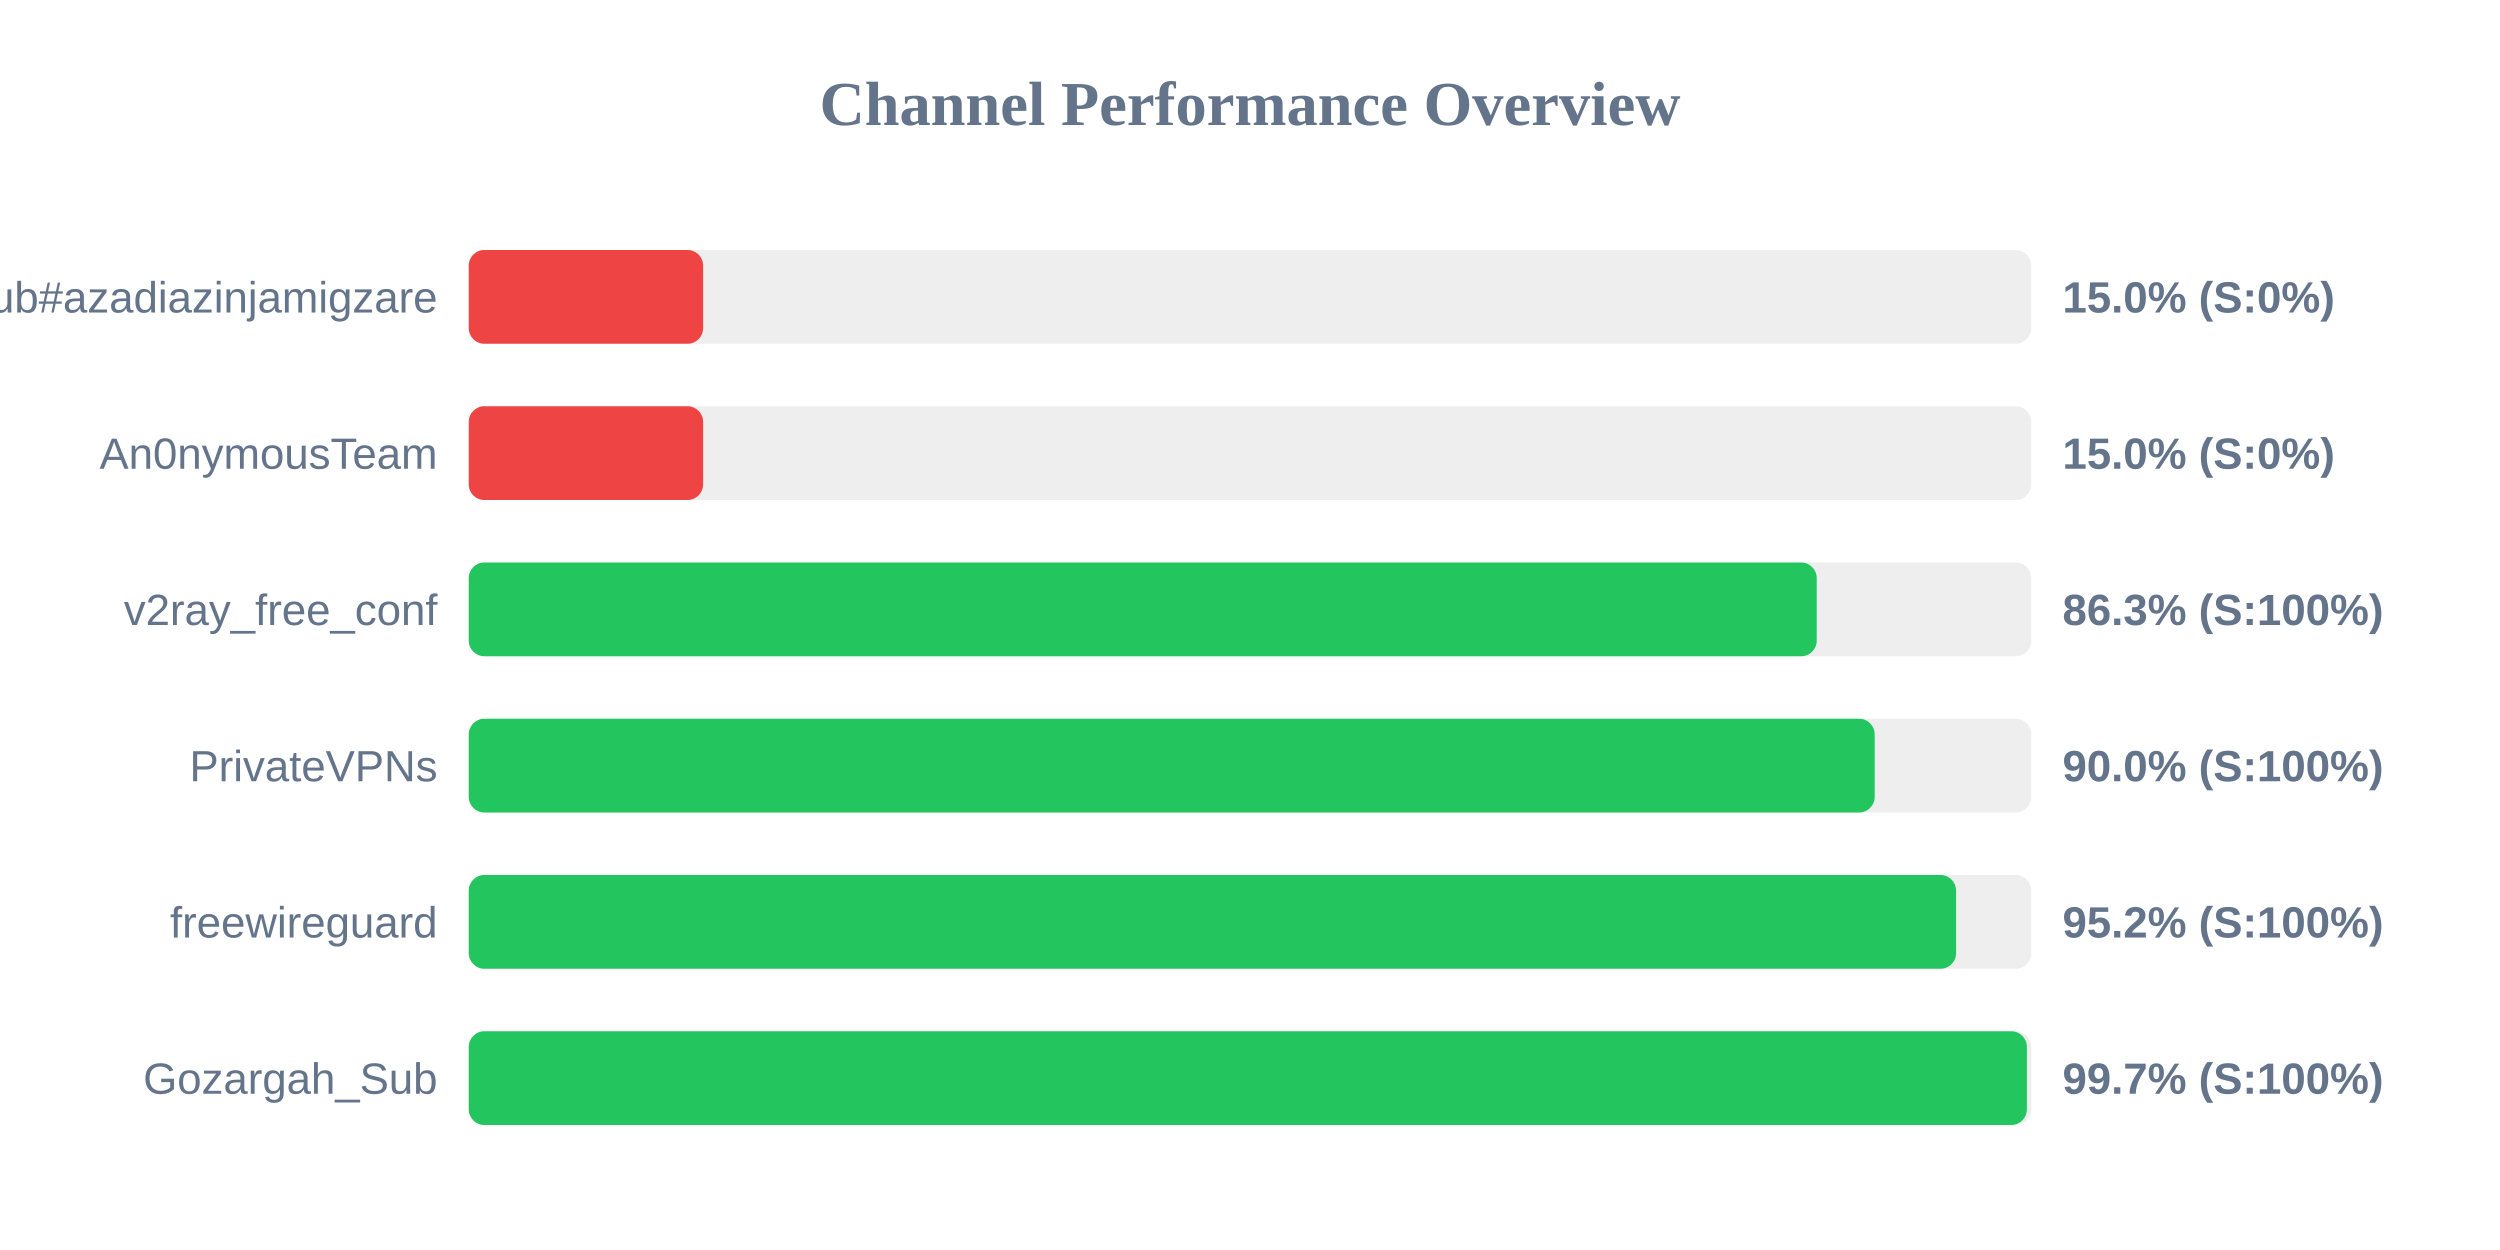
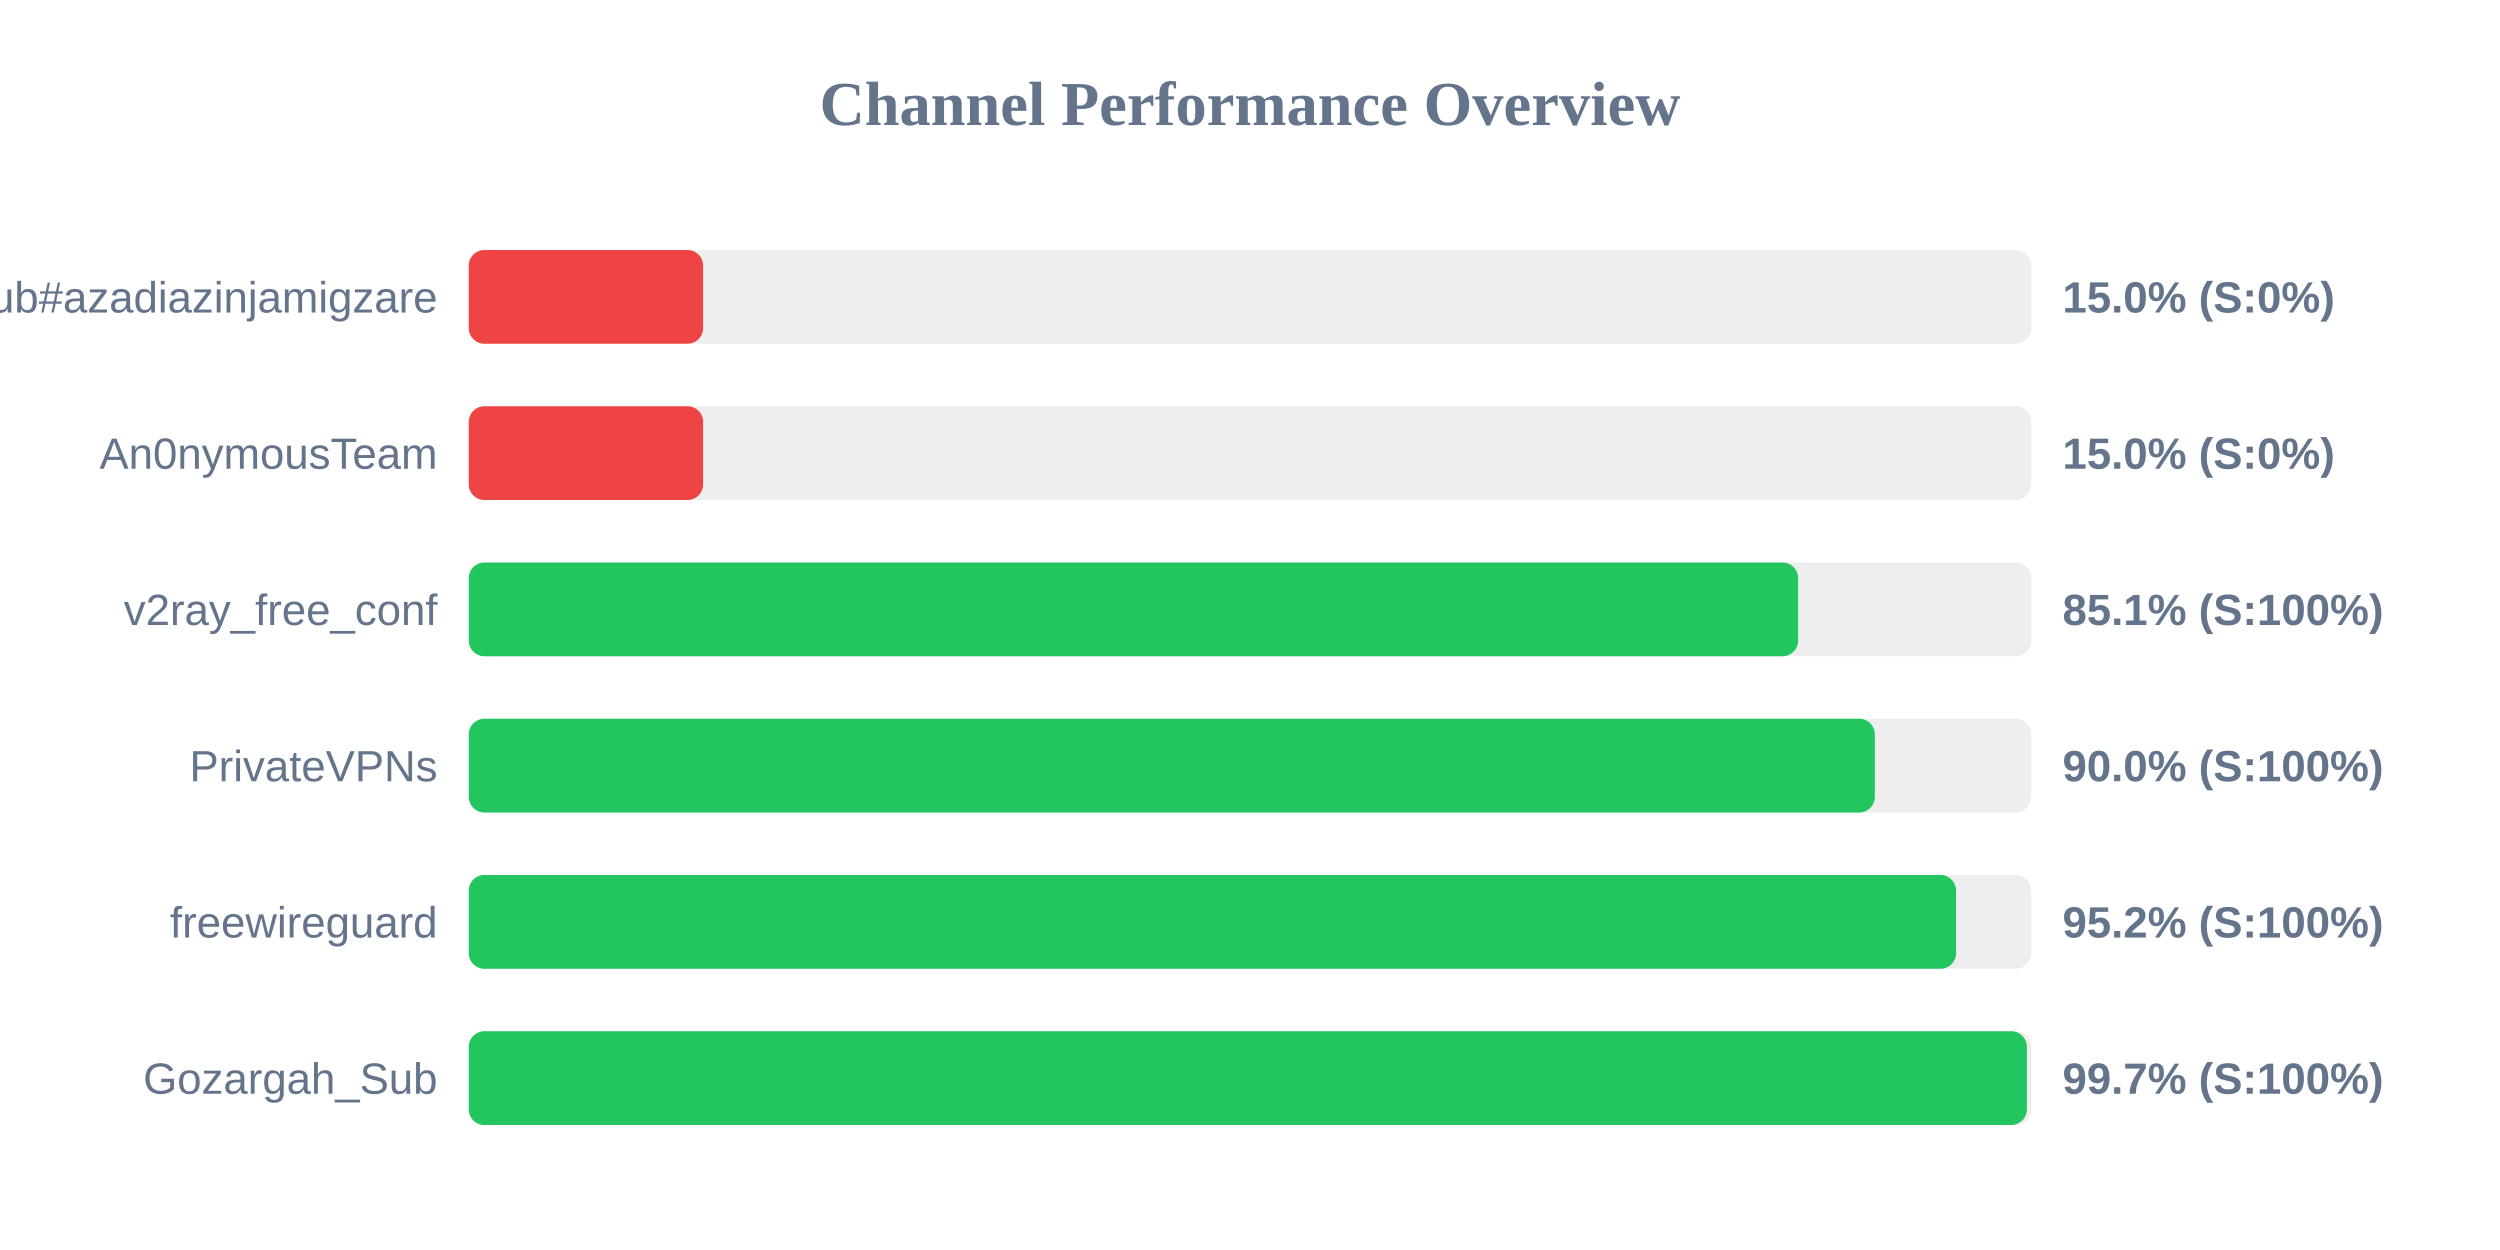
<svg xmlns="http://www.w3.org/2000/svg" width="800" height="400" version="1.1">
  <style>
        .row { font: 14px Arial; fill: #64748b; }
        .score { font: bold 14px Arial; fill: #64748b; }
    </style>
  <text x="400" y="40" text-anchor="middle" font-size="20px" font-weight="bold" fill="#64748b">Channel Performance Overview</text>
  <rect x="150" y="80" width="500" height="30" fill="#eee" rx="5" />
  <rect x="150" y="80" width="75.0" height="30" fill="#ef4444" rx="5" />
  <text x="140" y="100" text-anchor="end" class="row">Sub#azadiazinjamigzare</text>
  <text x="660" y="100" text-anchor="start" class="score">15.0% (S:0%)</text>
  <rect x="150" y="130" width="500" height="30" fill="#eee" rx="5" />
  <rect x="150" y="130" width="75.0" height="30" fill="#ef4444" rx="5" />
  <text x="140" y="150" text-anchor="end" class="row">An0nymousTeam</text>
  <text x="660" y="150" text-anchor="start" class="score">15.0% (S:0%)</text>
  <rect x="150" y="180" width="500" height="30" fill="#eee" rx="5" />
-   <rect x="150" y="180" width="431.35" height="30" fill="#22c55e" rx="5" />
+   <rect x="150" y="180" width="425.4" height="30" fill="#22c55e" rx="5" />
  <text x="140" y="200" text-anchor="end" class="row">v2ray_free_conf</text>
-   <text x="660" y="200" text-anchor="start" class="score">86.3% (S:100%)</text>
+   <text x="660" y="200" text-anchor="start" class="score">85.1% (S:100%)</text>
  <rect x="150" y="230" width="500" height="30" fill="#eee" rx="5" />
-   <rect x="150" y="230" width="449.9" height="30" fill="#22c55e" rx="5" />
+   <rect x="150" y="230" width="449.95" height="30" fill="#22c55e" rx="5" />
  <text x="140" y="250" text-anchor="end" class="row">PrivateVPNs</text>
  <text x="660" y="250" text-anchor="start" class="score">90.0% (S:100%)</text>
  <rect x="150" y="280" width="500" height="30" fill="#eee" rx="5" />
  <rect x="150" y="280" width="475.95" height="30" fill="#22c55e" rx="5" />
  <text x="140" y="300" text-anchor="end" class="row">freewireguard</text>
  <text x="660" y="300" text-anchor="start" class="score">95.2% (S:100%)</text>
  <rect x="150" y="330" width="500" height="30" fill="#eee" rx="5" />
  <rect x="150" y="330" width="498.6" height="30" fill="#22c55e" rx="5" />
  <text x="140" y="350" text-anchor="end" class="row">Gozargah_Sub</text>
  <text x="660" y="350" text-anchor="start" class="score">99.7% (S:100%)</text>
</svg>
